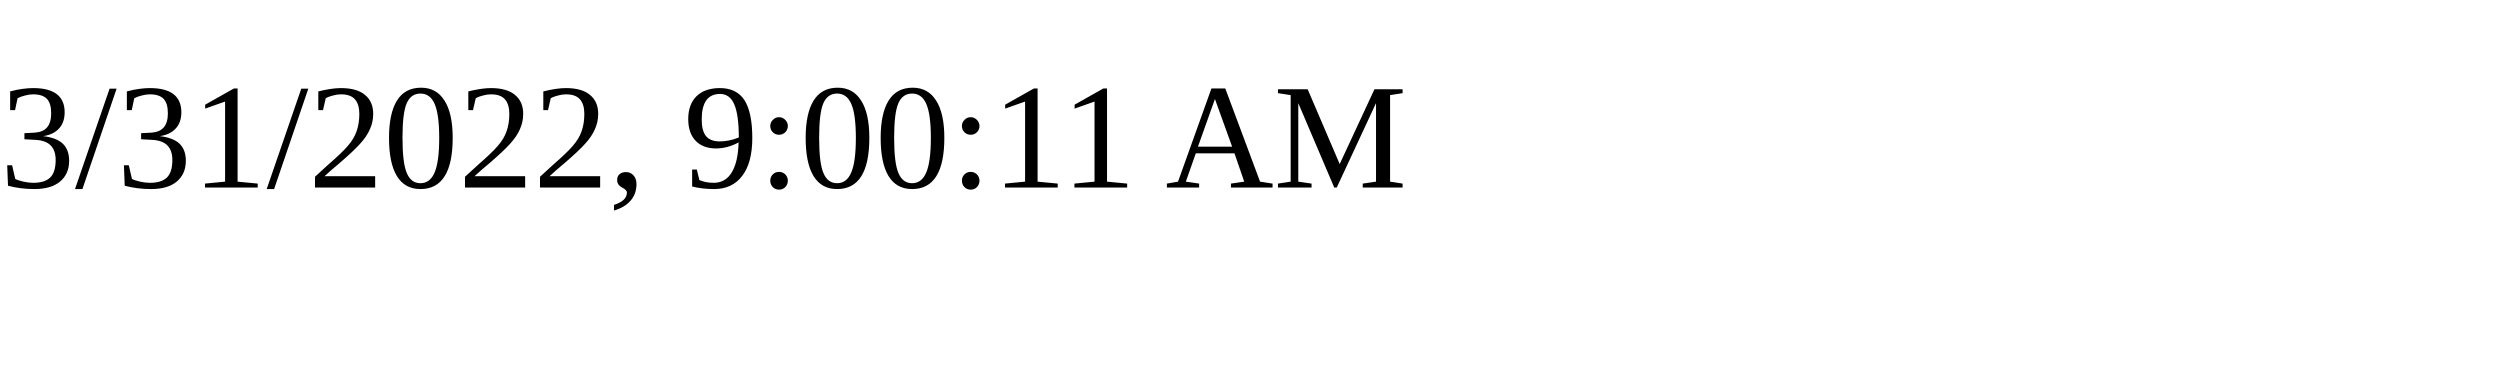
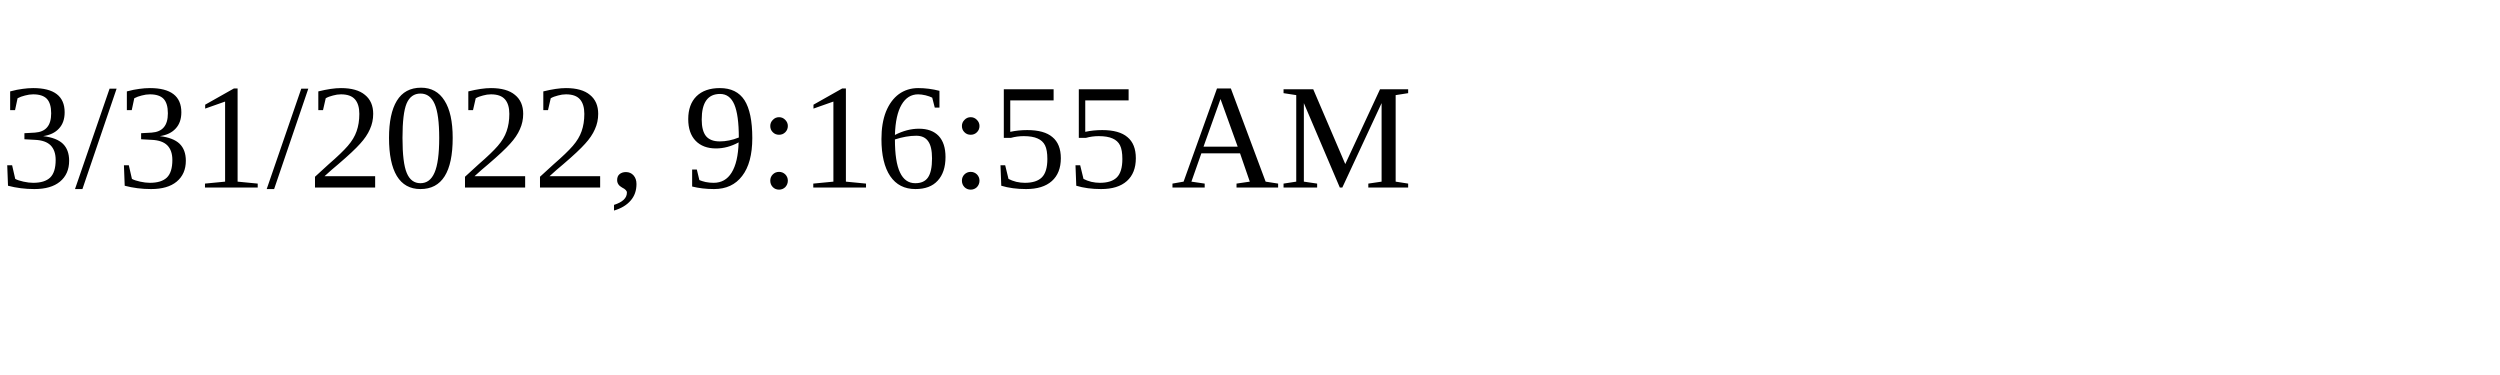
<svg xmlns="http://www.w3.org/2000/svg" height="30" width="200">
-   <text x="0" y="15">3/31/2022, 9:00:11 AM</text>
+   <text x="0" y="15">3/31/2022, 9:16:55 AM</text>
</svg>
